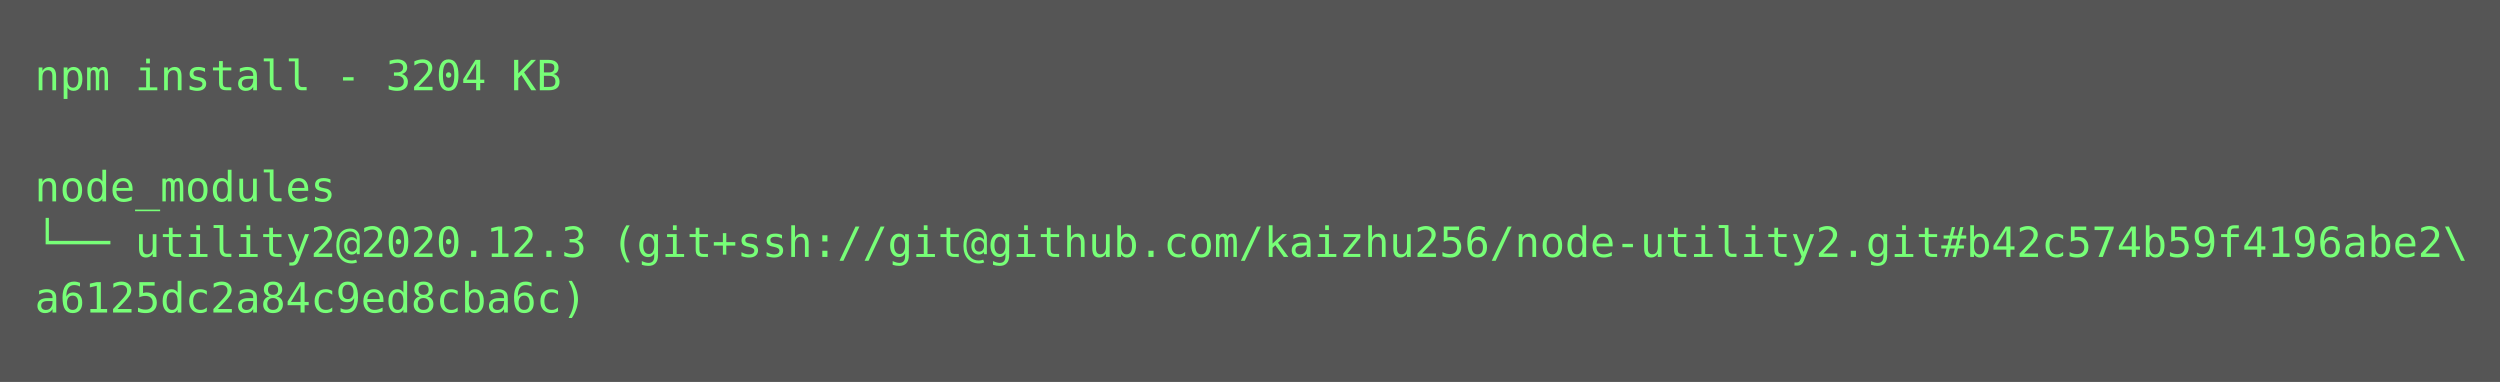
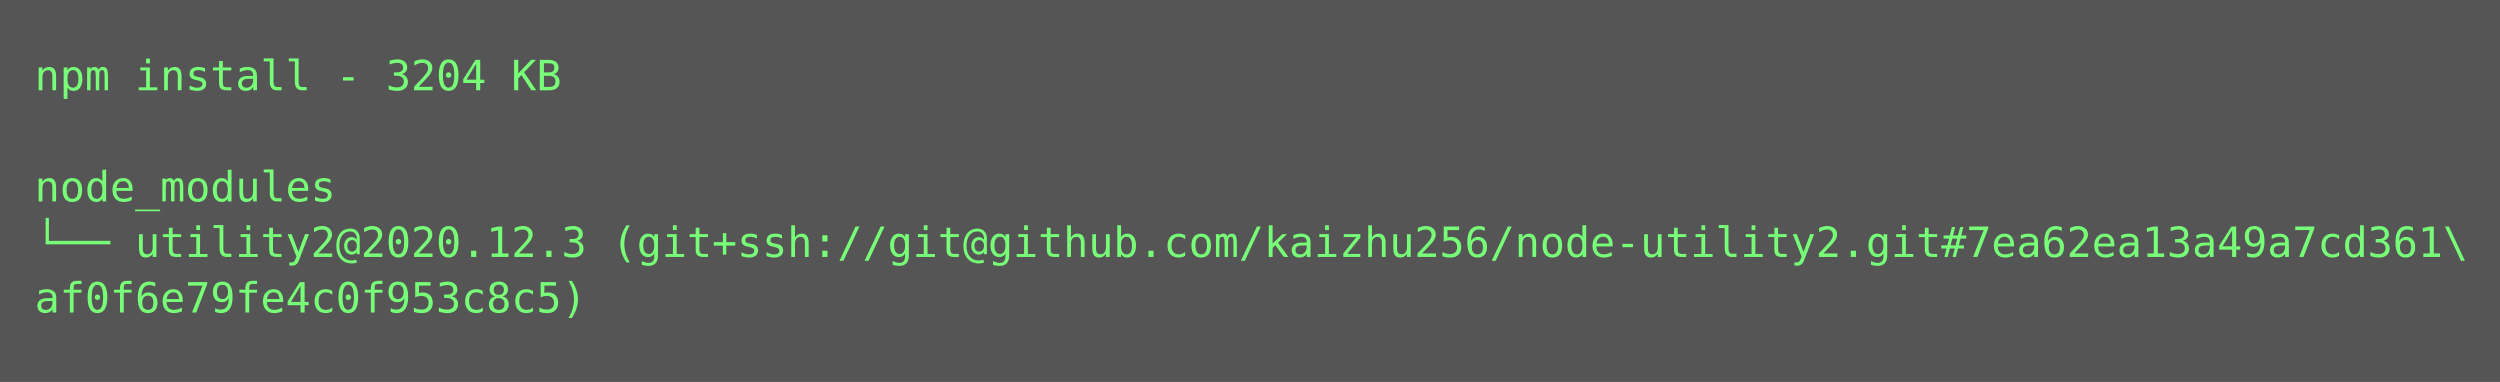
<svg xmlns="http://www.w3.org/2000/svg" height="110px" width="720px">
  <rect height="110px" fill="#555" width="720px" />
  <text fill="#7f7" font-family="Consolas, Menlo, monospace" font-size="12" xml:space="preserve">
    <tspan x="10" y="26">npm install - 3204 KB</tspan>
    <tspan x="10" y="42" />
    <tspan x="10" y="58">node_modules</tspan>
-     <tspan x="10" y="74">└── utility2@2020.12.3 (git+ssh://git@github.com/kaizhu256/node-utility2.git#b42c574b59f4196abe2\</tspan>
-     <tspan x="10" y="90">a6125dc2a84c9ed8cba6c)</tspan>
+     <tspan x="10" y="74">└── utility2@2020.12.3 (git+ssh://git@github.com/kaizhu256/node-utility2.git#7ea62ea13a49a7cd361\</tspan>
+     <tspan x="10" y="90">af0f6e79fe4c0f953c8c5)</tspan>
  </text>
</svg>
